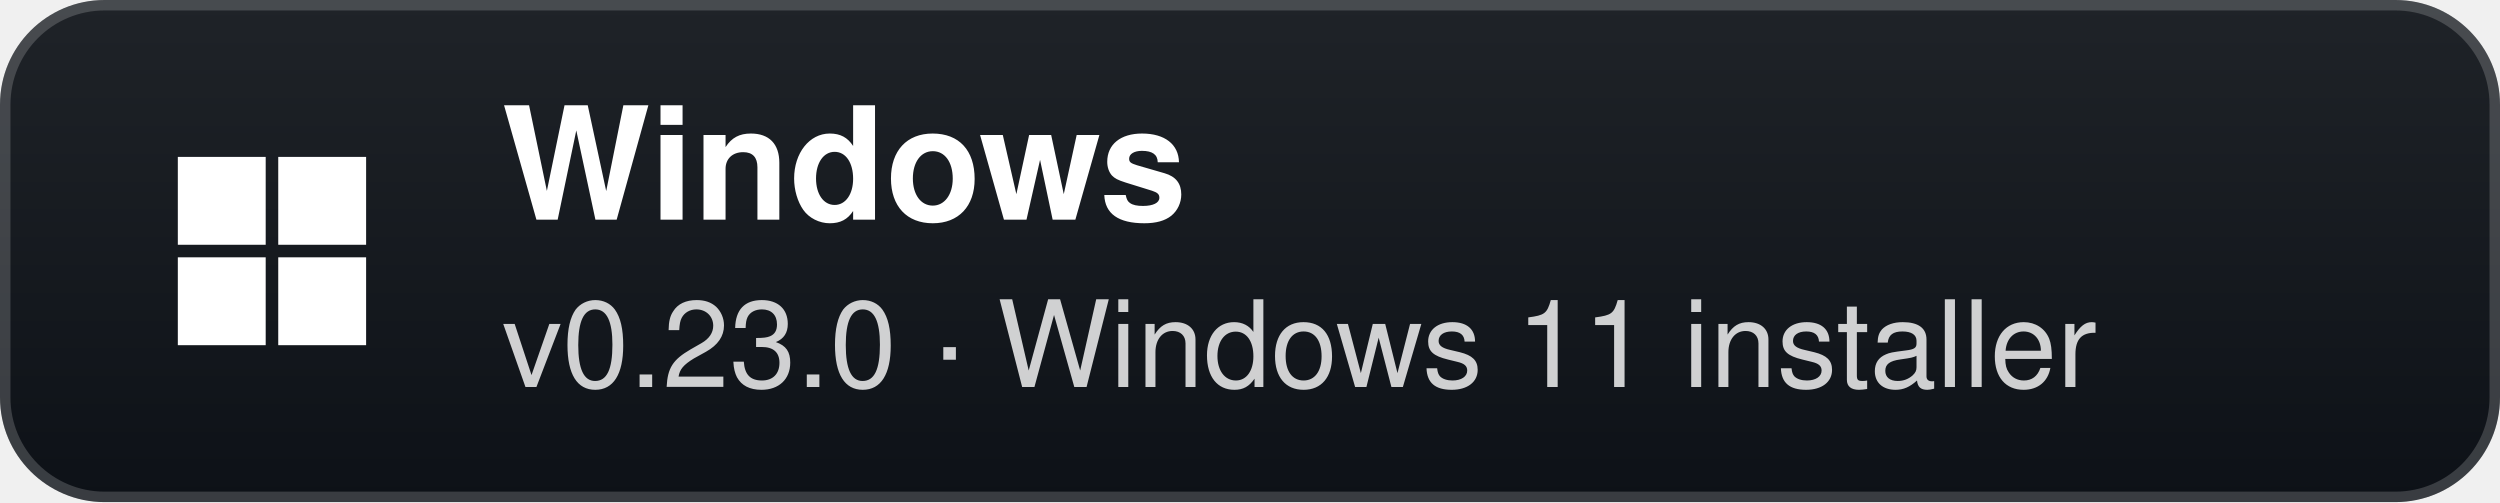
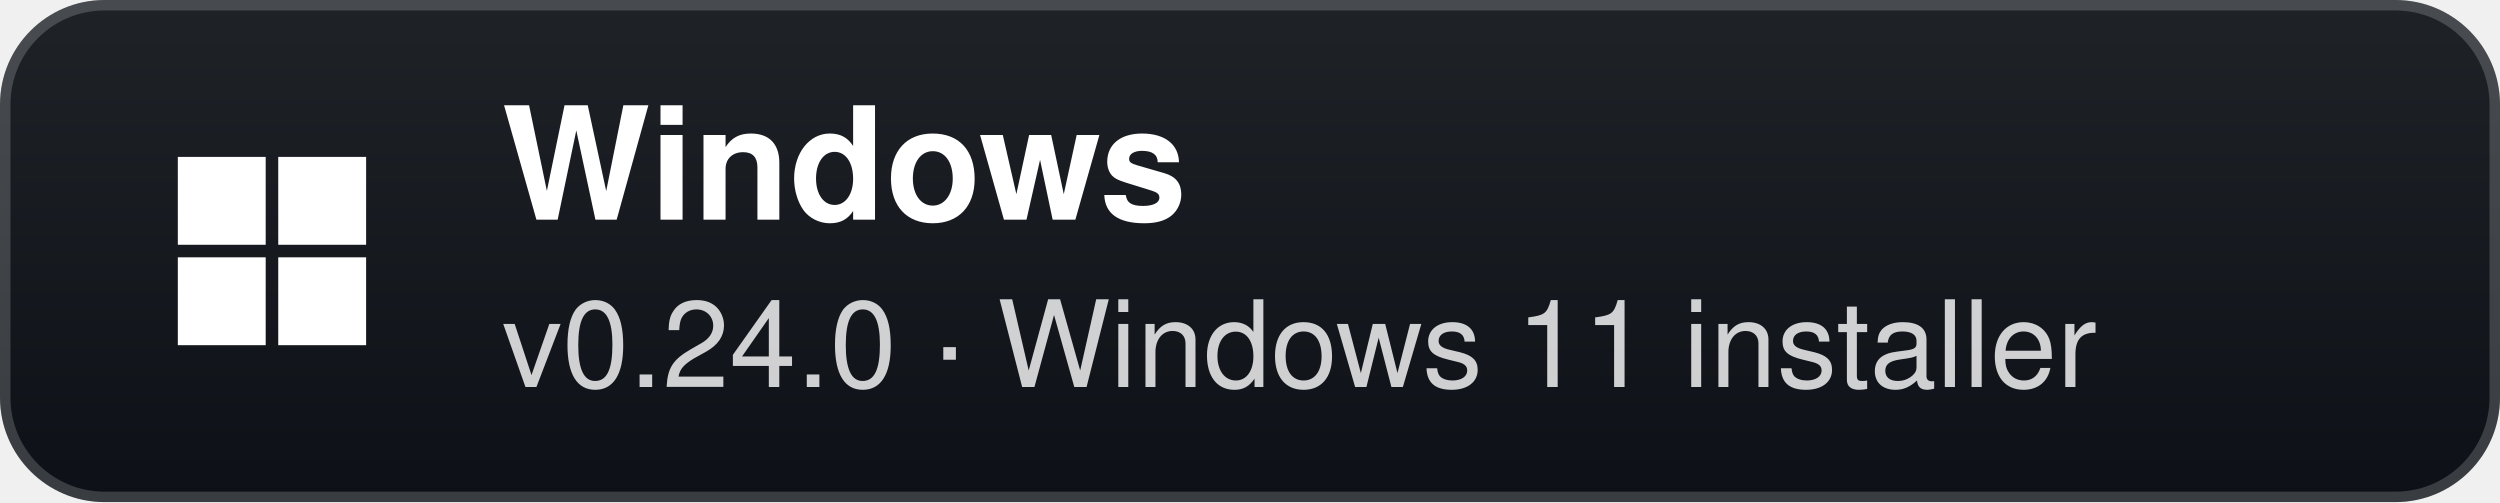
- <svg xmlns="http://www.w3.org/2000/svg" width="239" height="48" viewBox="0 0 239 48" role="img" aria-label="Windows: v0.23.0 · Windows 11 installer">
+ <svg xmlns="http://www.w3.org/2000/svg" width="239" height="48" viewBox="0 0 239 48" role="img" aria-label="Windows: v0.24.0 · Windows 11 installer">
  <defs>
    <linearGradient id="g" x1="0" y1="0" x2="0" y2="1">
      <stop offset="0" stop-color="#1f2328" />
      <stop offset="1" stop-color="#0d1117" />
    </linearGradient>
  </defs>
  <rect width="239" height="48" rx="10" fill="url(#g)" />
  <rect x="0.5" y="0.5" width="238" height="47" rx="9.5" fill="none" stroke="#ffffff" stroke-opacity="0.18" />
  <g transform="translate(26 24)">
    <rect x="-9" y="-9" width="8.4" height="8.4" fill="#fff" />
    <rect x="0.6" y="-9" width="8.4" height="8.4" fill="#fff" />
    <rect x="-9" y="0.6" width="8.4" height="8.4" fill="#fff" />
    <rect x="0.6" y="0.6" width="8.4" height="8.4" fill="#fff" />
  </g>
  <text x="48" y="21" fill="#ffffff" font-family="'Segoe UI',-apple-system,BlinkMacSystemFont,Helvetica,Arial,sans-serif" font-size="15" font-weight="700">Windows</text>
-   <text x="48" y="37" fill="#ffffff" fill-opacity="0.8" font-family="'Segoe UI',-apple-system,BlinkMacSystemFont,Helvetica,Arial,sans-serif" font-size="11.5">v0.23.0 · Windows 11 installer</text>
+   <text x="48" y="37" fill="#ffffff" fill-opacity="0.8" font-family="'Segoe UI',-apple-system,BlinkMacSystemFont,Helvetica,Arial,sans-serif" font-size="11.5">v0.24.0 · Windows 11 installer</text>
</svg>
